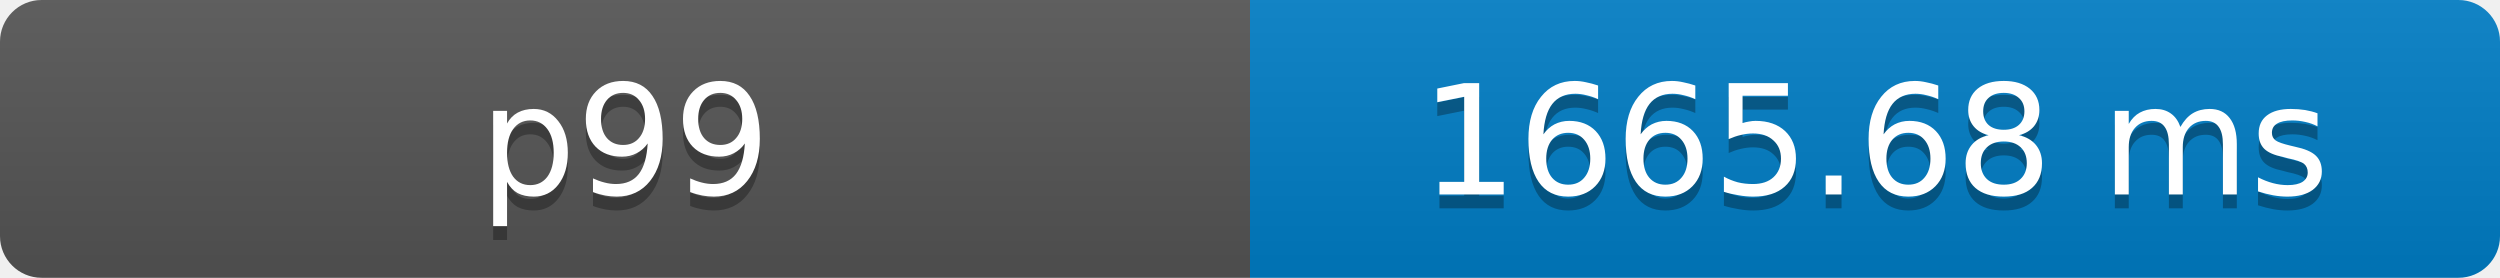
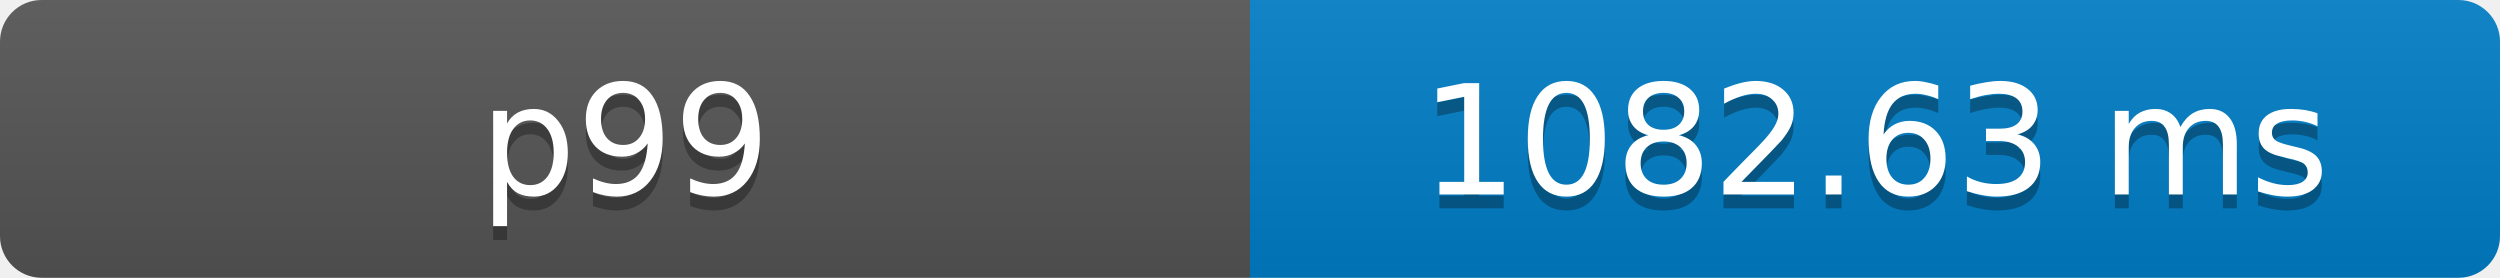
- <svg xmlns="http://www.w3.org/2000/svg" width="180" height="20" role="img" aria-label="p99: 1665.68 ms">
+ <svg xmlns="http://www.w3.org/2000/svg" width="180" height="20" role="img" aria-label="p99: 1082.63 ms">
  <defs>
    <clipPath id="round">
      <rect width="180" height="20" rx="3" fill="#fff" />
    </clipPath>
    <linearGradient id="shade" x2="0" y2="100%">
      <stop offset="0" stop-color="#bbb" stop-opacity=".1" />
      <stop offset="1" stop-opacity=".1" />
    </linearGradient>
  </defs>
  <g clip-path="url(#round)">
    <rect width="90" height="20" fill="#555" />
    <rect x="90" width="90" height="20" fill="#007ec6" />
    <rect width="180" height="20" fill="url(#shade)" />
  </g>
  <g fill="#fff" text-anchor="middle" font-family="Verdana,Geneva,DejaVu Sans,sans-serif" font-size="11">
    <text x="45" y="15" fill="#010101" fill-opacity=".3">p99</text>
    <text x="45" y="14">p99</text>
-     <text x="135" y="15" fill="#010101" fill-opacity=".3">1665.68 ms</text>
-     <text x="135" y="14">1665.68 ms</text>
+     <text x="135" y="15" fill="#010101" fill-opacity=".3">1082.63 ms</text>
+     <text x="135" y="14">1082.63 ms</text>
  </g>
</svg>
